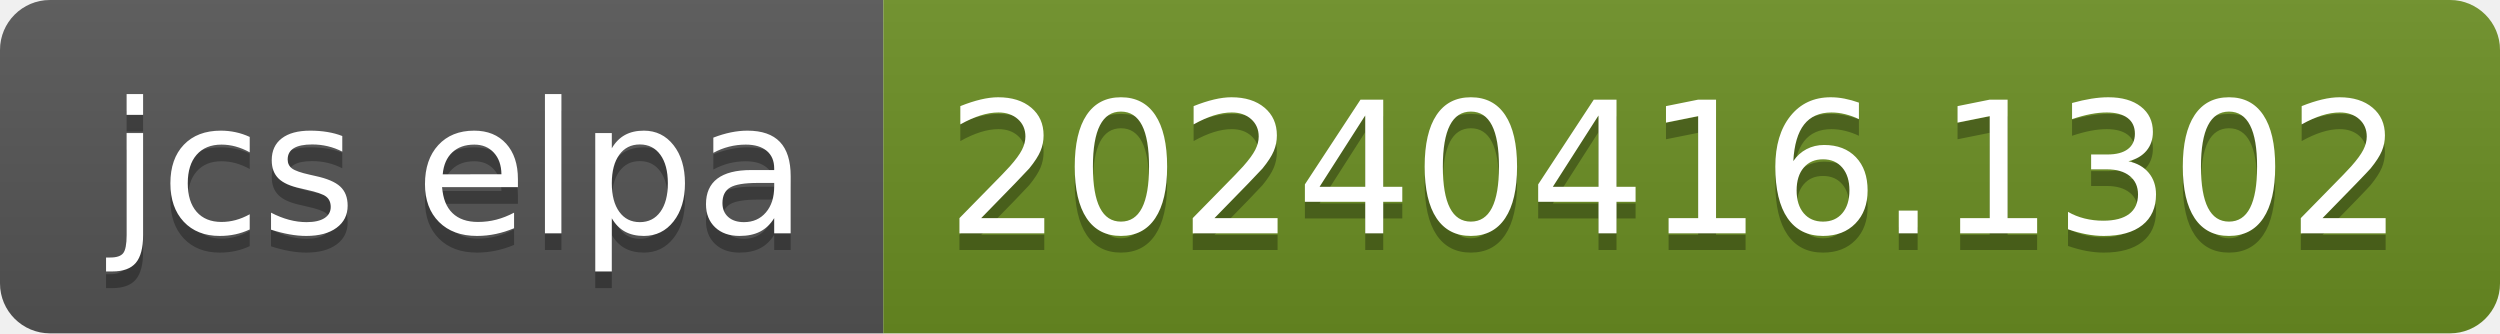
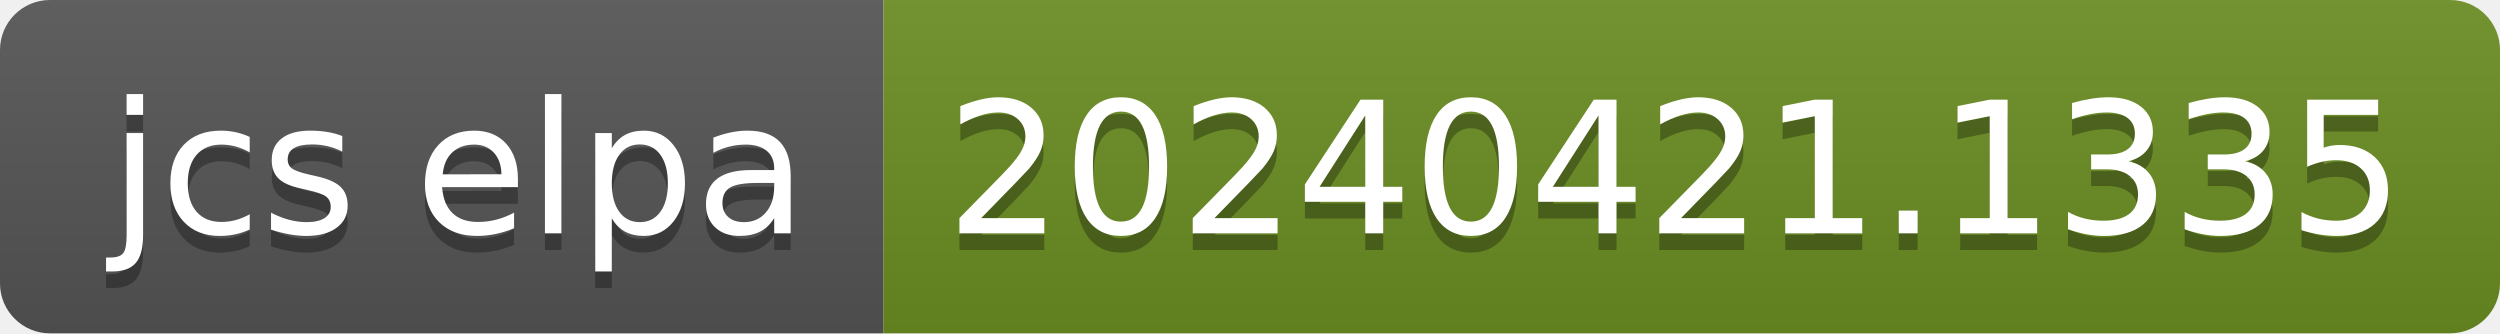
- <svg xmlns="http://www.w3.org/2000/svg" width="150" height="20" role="img" aria-label="jcs elpa: 20240416.1302">
+ <svg xmlns="http://www.w3.org/2000/svg" width="150" height="20" role="img" aria-label="jcs elpa: 20240421.1335">
  <linearGradient id="s" x2="0" y2="100%">
    <stop offset="0" stop-color="#bbb" stop-opacity=".1" />
    <stop offset="1" stop-opacity=".1" />
  </linearGradient>
  <clipPath id="r">
    <rect width="150" height="20" rx="3" fill="#fff" />
  </clipPath>
  <g clip-path="url(#r)">
    <rect width="53" height="20" fill="#555" />
    <rect x="53" width="97" height="20" fill="#6b8e23" />
    <rect width="150" height="20" fill="url(#s)" />
  </g>
  <g fill="#fff" text-anchor="middle" font-family="Verdana,Geneva,DejaVu Sans,sans-serif" text-rendering="geometricPrecision" font-size="110">
    <text aria-hidden="true" x="275" y="150" fill="#010101" fill-opacity=".3" transform="scale(.1)" textLength="430">jcs elpa</text>
    <text x="275" y="140" transform="scale(.1)" fill="#fff" textLength="430">jcs elpa</text>
-     <text aria-hidden="true" x="1005" y="150" fill="#010101" fill-opacity=".3" transform="scale(.1)" textLength="870">20240416.1302</text>
-     <text x="1005" y="140" transform="scale(.1)" fill="#fff" textLength="870">20240416.1302</text>
+     <text aria-hidden="true" x="1005" y="150" fill="#010101" fill-opacity=".3" transform="scale(.1)" textLength="870">20240421.1335</text>
+     <text x="1005" y="140" transform="scale(.1)" fill="#fff" textLength="870">20240421.1335</text>
  </g>
</svg>
